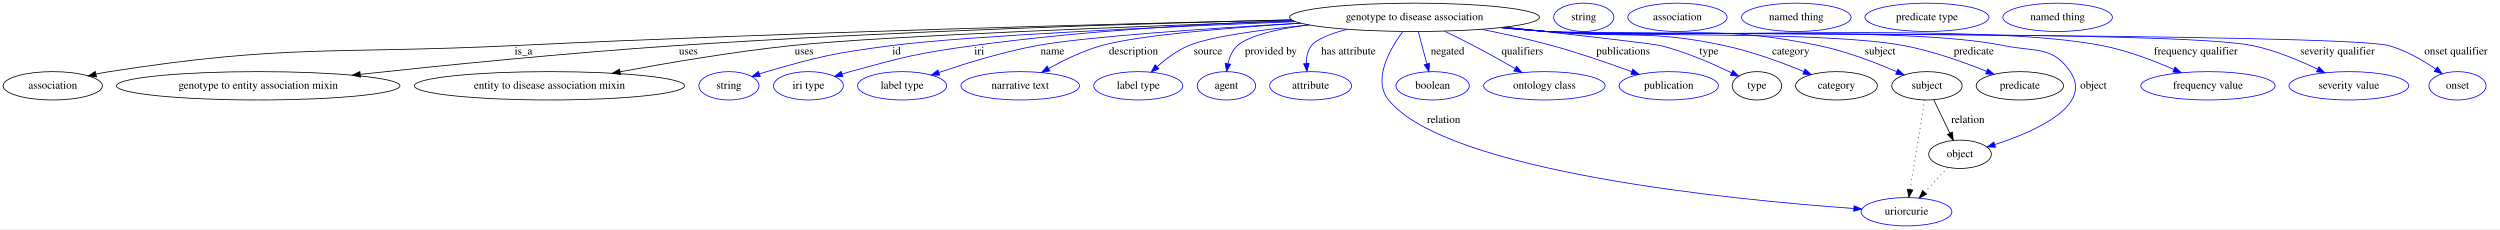
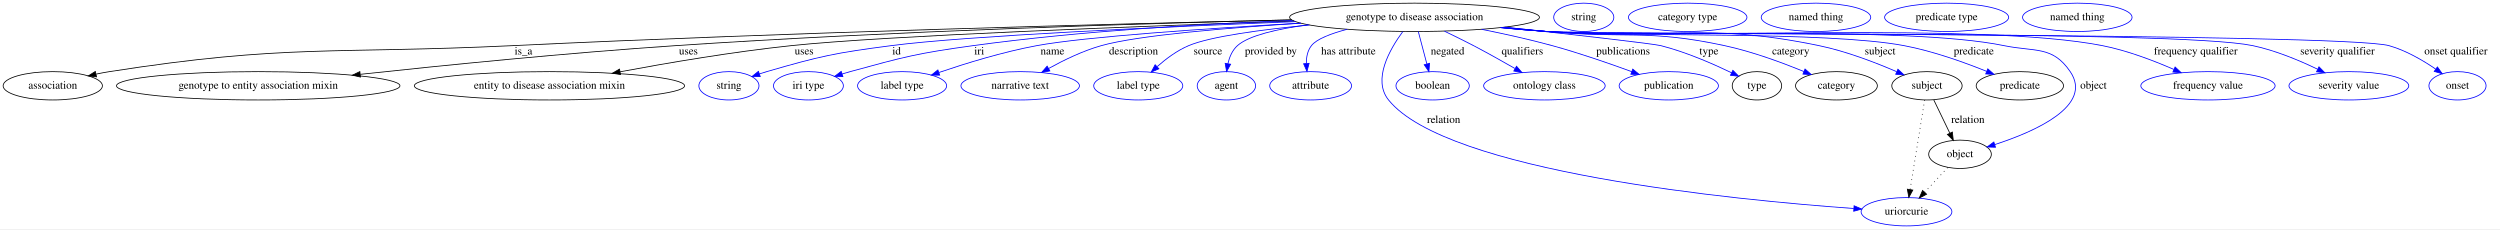
<svg xmlns="http://www.w3.org/2000/svg" width="3176pt" height="291pt" viewBox="0.00 0.00 3176.04 291.00">
  <g id="graph0" class="graph" transform="scale(1 1) rotate(0) translate(4 287)">
    <polygon fill="#ffffff" stroke="transparent" points="-4,4 -4,-287 3172.044,-287 3172.044,4 -4,4" />
    <g id="node1" class="node">
      <ellipse fill="none" stroke="#000000" cx="1793.044" cy="-265" rx="158.672" ry="18" />
      <text text-anchor="middle" x="1793.044" y="-261.3" font-family="Times,serif" font-size="14.00" fill="#000000">genotype to disease association</text>
    </g>
    <g id="node2" class="node">
      <ellipse fill="none" stroke="#000000" cx="63.044" cy="-178" rx="63.089" ry="18" />
      <text text-anchor="middle" x="63.044" y="-174.3" font-family="Times,serif" font-size="14.00" fill="#000000">association</text>
    </g>
    <g id="edge1" class="edge">
      <path fill="none" stroke="#000000" d="M1636.811,-261.723C1416.172,-256.724 1000.71,-245.948 647.044,-229 419.278,-218.085 360.35,-231.129 135.044,-196 129.554,-195.144 123.871,-194.066 118.214,-192.864" />
      <polygon fill="#000000" stroke="#000000" points="118.635,-189.371 108.111,-190.589 117.098,-196.2 118.635,-189.371" />
      <text text-anchor="middle" x="661.044" y="-217.8" font-family="Times,serif" font-size="14.00" fill="#000000">is_a</text>
    </g>
    <g id="node3" class="node">
      <ellipse fill="none" stroke="#000000" cx="324.044" cy="-178" rx="180.068" ry="18" />
      <text text-anchor="middle" x="324.044" y="-174.3" font-family="Times,serif" font-size="14.00" fill="#000000">genotype to entity association mixin</text>
    </g>
    <g id="edge2" class="edge">
      <path fill="none" stroke="#000000" d="M1636.722,-261.76C1450.239,-257.259 1129.131,-247.493 854.044,-229 717.23,-219.802 561.014,-204.14 453.82,-192.593" />
      <polygon fill="#000000" stroke="#000000" points="453.92,-189.083 443.602,-191.489 453.168,-196.043 453.92,-189.083" />
      <text text-anchor="middle" x="870.544" y="-217.8" font-family="Times,serif" font-size="14.00" fill="#000000">uses</text>
    </g>
    <g id="node4" class="node">
      <ellipse fill="none" stroke="#000000" cx="694.044" cy="-178" rx="171.67" ry="18" />
      <text text-anchor="middle" x="694.044" y="-174.3" font-family="Times,serif" font-size="14.00" fill="#000000">entity to disease association mixin</text>
    </g>
    <g id="edge3" class="edge">
      <path fill="none" stroke="#000000" d="M1640.073,-260.219C1445.544,-253.76 1120.561,-241.598 1001.044,-229 927.497,-221.247 844.831,-207.205 783.824,-195.815" />
      <polygon fill="#000000" stroke="#000000" points="784.316,-192.346 773.842,-193.939 783.023,-199.226 784.316,-192.346" />
      <text text-anchor="middle" x="1017.544" y="-217.8" font-family="Times,serif" font-size="14.00" fill="#000000">uses</text>
    </g>
    <g id="node5" class="node">
      <ellipse fill="none" stroke="#0000ff" cx="922.044" cy="-178" rx="38.194" ry="18" />
      <text text-anchor="middle" x="922.044" y="-174.3" font-family="Times,serif" font-size="14.00" fill="#000000">string</text>
    </g>
    <g id="edge4" class="edge">
      <path fill="none" stroke="#0000ff" d="M1641.774,-259.481C1476.838,-252.987 1223.63,-241.496 1128.044,-229 1056.912,-219.701 1038.942,-215.986 970.044,-196 967.063,-195.135 964.004,-194.172 960.942,-193.153" />
      <polygon fill="#0000ff" stroke="#0000ff" points="961.846,-189.762 951.252,-189.763 959.535,-196.369 961.846,-189.762" />
      <text text-anchor="middle" x="1135.044" y="-217.8" font-family="Times,serif" font-size="14.00" fill="#000000">id</text>
    </g>
    <g id="node6" class="node">
      <ellipse fill="none" stroke="#0000ff" cx="1023.044" cy="-178" rx="44.393" ry="18" />
      <text text-anchor="middle" x="1023.044" y="-174.3" font-family="Times,serif" font-size="14.00" fill="#000000">iri type</text>
    </g>
    <g id="edge5" class="edge">
      <path fill="none" stroke="#0000ff" d="M1638.266,-261.073C1525.272,-256.749 1368.621,-247.728 1232.044,-229 1161.834,-219.372 1144.383,-214.761 1076.044,-196 1072.71,-195.085 1069.28,-194.076 1065.843,-193.018" />
      <polygon fill="#0000ff" stroke="#0000ff" points="1066.81,-189.653 1056.219,-189.94 1064.678,-196.32 1066.81,-189.653" />
      <text text-anchor="middle" x="1240.044" y="-217.8" font-family="Times,serif" font-size="14.00" fill="#000000">iri</text>
    </g>
    <g id="node7" class="node">
      <ellipse fill="none" stroke="#0000ff" cx="1142.044" cy="-178" rx="56.59" ry="18" />
      <text text-anchor="middle" x="1142.044" y="-174.3" font-family="Times,serif" font-size="14.00" fill="#000000">label type</text>
    </g>
    <g id="edge6" class="edge">
      <path fill="none" stroke="#0000ff" d="M1648.35,-257.574C1530.942,-250.911 1375.092,-240.442 1313.044,-229 1270.203,-221.1 1222.832,-206.491 1188.834,-194.927" />
      <polygon fill="#0000ff" stroke="#0000ff" points="1189.768,-191.547 1179.174,-191.601 1187.489,-198.166 1189.768,-191.547" />
      <text text-anchor="middle" x="1333.044" y="-217.8" font-family="Times,serif" font-size="14.00" fill="#000000">name</text>
    </g>
    <g id="node8" class="node">
      <ellipse fill="none" stroke="#0000ff" cx="1292.044" cy="-178" rx="75.287" ry="18" />
      <text text-anchor="middle" x="1292.044" y="-174.3" font-family="Times,serif" font-size="14.00" fill="#000000">narrative text</text>
    </g>
    <g id="edge7" class="edge">
      <path fill="none" stroke="#0000ff" d="M1648.714,-257.519C1554.8,-251.581 1441.451,-242.093 1395.044,-229 1371.668,-222.405 1347.236,-210.551 1328.036,-199.931" />
      <polygon fill="#0000ff" stroke="#0000ff" points="1329.759,-196.885 1319.333,-195.004 1326.311,-202.976 1329.759,-196.885" />
      <text text-anchor="middle" x="1436.044" y="-217.8" font-family="Times,serif" font-size="14.00" fill="#000000">description</text>
    </g>
    <g id="node9" class="node">
      <ellipse fill="none" stroke="#0000ff" cx="1442.044" cy="-178" rx="56.59" ry="18" />
      <text text-anchor="middle" x="1442.044" y="-174.3" font-family="Times,serif" font-size="14.00" fill="#000000">label type</text>
    </g>
    <g id="edge8" class="edge">
      <path fill="none" stroke="#0000ff" d="M1659.617,-255.221C1598.607,-249.341 1533.81,-240.7 1506.044,-229 1491.4,-222.829 1477.335,-212.315 1466.139,-202.43" />
      <polygon fill="#0000ff" stroke="#0000ff" points="1468.252,-199.618 1458.526,-195.416 1463.508,-204.766 1468.252,-199.618" />
      <text text-anchor="middle" x="1530.544" y="-217.8" font-family="Times,serif" font-size="14.00" fill="#000000">source</text>
    </g>
    <g id="node10" class="node">
      <ellipse fill="none" stroke="#0000ff" cx="1554.044" cy="-178" rx="37.093" ry="18" />
      <text text-anchor="middle" x="1554.044" y="-174.3" font-family="Times,serif" font-size="14.00" fill="#000000">agent</text>
    </g>
    <g id="edge9" class="edge">
      <path fill="none" stroke="#0000ff" d="M1657.912,-255.532C1618.649,-250.203 1582.442,-241.905 1568.044,-229 1561.531,-223.162 1557.926,-214.606 1555.968,-206.164" />
      <polygon fill="#0000ff" stroke="#0000ff" points="1559.391,-205.411 1554.31,-196.113 1552.484,-206.55 1559.391,-205.411" />
      <text text-anchor="middle" x="1610.544" y="-217.8" font-family="Times,serif" font-size="14.00" fill="#000000">provided by</text>
    </g>
    <g id="node11" class="node">
      <ellipse fill="none" stroke="#0000ff" cx="1661.044" cy="-178" rx="51.991" ry="18" />
      <text text-anchor="middle" x="1661.044" y="-174.3" font-family="Times,serif" font-size="14.00" fill="#000000">attribute</text>
    </g>
    <g id="edge10" class="edge">
      <path fill="none" stroke="#0000ff" d="M1707.454,-249.787C1686.687,-244.314 1668.561,-237.378 1662.044,-229 1657.13,-222.682 1655.561,-214.467 1655.588,-206.483" />
      <polygon fill="#0000ff" stroke="#0000ff" points="1659.094,-206.544 1656.396,-196.298 1652.116,-205.99 1659.094,-206.544" />
      <text text-anchor="middle" x="1709.044" y="-217.8" font-family="Times,serif" font-size="14.00" fill="#000000">has attribute</text>
    </g>
    <g id="node12" class="node">
      <ellipse fill="none" stroke="#0000ff" cx="2418.044" cy="-18" rx="57.69" ry="18" />
      <text text-anchor="middle" x="2418.044" y="-14.3" font-family="Times,serif" font-size="14.00" fill="#000000">uriorcurie</text>
    </g>
    <g id="edge11" class="edge">
      <path fill="none" stroke="#0000ff" d="M1778.049,-246.764C1761.394,-224.182 1739.401,-185.574 1760.044,-160 1833.953,-68.44 2198.731,-33.06 2351.043,-22.131" />
      <polygon fill="#0000ff" stroke="#0000ff" points="2351.47,-25.609 2361.2,-21.416 2350.979,-18.627 2351.47,-25.609" />
      <text text-anchor="middle" x="1830.044" y="-130.8" font-family="Times,serif" font-size="14.00" fill="#000000">relation</text>
    </g>
    <g id="node13" class="node">
      <ellipse fill="none" stroke="#0000ff" cx="1816.044" cy="-178" rx="46.593" ry="18" />
      <text text-anchor="middle" x="1816.044" y="-174.3" font-family="Times,serif" font-size="14.00" fill="#000000">boolean</text>
    </g>
    <g id="edge12" class="edge">
      <path fill="none" stroke="#0000ff" d="M1797.81,-246.974C1800.956,-235.075 1805.139,-219.251 1808.705,-205.761" />
      <polygon fill="#0000ff" stroke="#0000ff" points="1812.113,-206.566 1811.285,-196.003 1805.345,-204.777 1812.113,-206.566" />
      <text text-anchor="middle" x="1835.044" y="-217.8" font-family="Times,serif" font-size="14.00" fill="#000000">negated</text>
    </g>
    <g id="node14" class="node">
      <ellipse fill="none" stroke="#0000ff" cx="1958.044" cy="-178" rx="77.187" ry="18" />
      <text text-anchor="middle" x="1958.044" y="-174.3" font-family="Times,serif" font-size="14.00" fill="#000000">ontology class</text>
    </g>
    <g id="edge13" class="edge">
      <path fill="none" stroke="#0000ff" d="M1831.063,-247.367C1842.986,-241.673 1856.14,-235.221 1868.044,-229 1885.475,-219.892 1904.461,-209.244 1920.484,-200.04" />
      <polygon fill="#0000ff" stroke="#0000ff" points="1922.63,-202.842 1929.54,-194.81 1919.13,-196.78 1922.63,-202.842" />
      <text text-anchor="middle" x="1930.044" y="-217.8" font-family="Times,serif" font-size="14.00" fill="#000000">qualifiers</text>
    </g>
    <g id="node15" class="node">
      <ellipse fill="none" stroke="#0000ff" cx="2116.044" cy="-178" rx="63.089" ry="18" />
      <text text-anchor="middle" x="2116.044" y="-174.3" font-family="Times,serif" font-size="14.00" fill="#000000">publication</text>
    </g>
    <g id="edge14" class="edge">
      <path fill="none" stroke="#0000ff" d="M1878.128,-249.788C1906.873,-244.043 1939.026,-236.949 1968.044,-229 2002.309,-219.614 2040.171,-206.516 2069.022,-195.943" />
      <polygon fill="#0000ff" stroke="#0000ff" points="2070.274,-199.212 2078.442,-192.464 2067.849,-192.645 2070.274,-199.212" />
      <text text-anchor="middle" x="2058.044" y="-217.8" font-family="Times,serif" font-size="14.00" fill="#000000">publications</text>
    </g>
    <g id="node16" class="node">
      <ellipse fill="none" stroke="#000000" cx="2228.044" cy="-178" rx="31.396" ry="18" />
      <text text-anchor="middle" x="2228.044" y="-174.3" font-family="Times,serif" font-size="14.00" fill="#000000">type</text>
    </g>
    <g id="edge15" class="edge">
      <path fill="none" stroke="#0000ff" d="M1907.926,-252.514C1993.155,-243.133 2096.236,-231.489 2106.044,-229 2137.671,-220.973 2171.786,-206.138 2195.877,-194.53" />
      <polygon fill="#0000ff" stroke="#0000ff" points="2197.473,-197.645 2204.912,-190.101 2194.392,-191.36 2197.473,-197.645" />
      <text text-anchor="middle" x="2167.044" y="-217.8" font-family="Times,serif" font-size="14.00" fill="#000000">type</text>
    </g>
    <g id="node18" class="node">
      <ellipse fill="none" stroke="#000000" cx="2329.044" cy="-178" rx="51.991" ry="18" />
      <text text-anchor="middle" x="2329.044" y="-174.3" font-family="Times,serif" font-size="14.00" fill="#000000">category</text>
    </g>
    <g id="edge16" class="edge">
      <path fill="none" stroke="#0000ff" d="M1906.868,-252.38C1924.982,-250.494 1943.521,-248.636 1961.044,-247 2061.37,-237.632 2088.541,-250.216 2187.044,-229 2221.862,-221.501 2259.753,-207.581 2287.629,-196.176" />
      <polygon fill="#0000ff" stroke="#0000ff" points="2289.159,-199.331 2297.051,-192.261 2286.473,-192.866 2289.159,-199.331" />
      <text text-anchor="middle" x="2271.044" y="-217.8" font-family="Times,serif" font-size="14.00" fill="#000000">category</text>
    </g>
    <g id="node20" class="node">
      <ellipse fill="none" stroke="#000000" cx="2444.044" cy="-178" rx="44.693" ry="18" />
      <text text-anchor="middle" x="2444.044" y="-174.3" font-family="Times,serif" font-size="14.00" fill="#000000">subject</text>
    </g>
    <g id="edge17" class="edge">
      <path fill="none" stroke="#0000ff" d="M1904.569,-252.186C1923.403,-250.27 1942.769,-248.453 1961.044,-247 2114.546,-234.793 2156.257,-260.222 2307.044,-229 2341.352,-221.896 2378.497,-207.624 2405.443,-195.98" />
      <polygon fill="#0000ff" stroke="#0000ff" points="2407.14,-199.057 2414.885,-191.827 2404.322,-192.649 2407.14,-199.057" />
      <text text-anchor="middle" x="2384.544" y="-217.8" font-family="Times,serif" font-size="14.00" fill="#000000">subject</text>
    </g>
    <g id="node22" class="node">
      <ellipse fill="none" stroke="#000000" cx="2562.044" cy="-178" rx="55.491" ry="18" />
      <text text-anchor="middle" x="2562.044" y="-174.3" font-family="Times,serif" font-size="14.00" fill="#000000">predicate</text>
    </g>
    <g id="edge18" class="edge">
      <path fill="none" stroke="#0000ff" d="M1903.65,-252.083C1922.77,-250.156 1942.467,-248.362 1961.044,-247 2061.742,-239.618 2315.832,-247.75 2415.044,-229 2451.412,-222.127 2490.958,-208.002 2519.864,-196.357" />
      <polygon fill="#0000ff" stroke="#0000ff" points="2521.312,-199.546 2529.239,-192.517 2518.658,-193.069 2521.312,-199.546" />
      <text text-anchor="middle" x="2503.544" y="-217.8" font-family="Times,serif" font-size="14.00" fill="#000000">predicate</text>
    </g>
    <g id="node24" class="node">
      <ellipse fill="none" stroke="#000000" cx="2486.044" cy="-91" rx="39.794" ry="18" />
      <text text-anchor="middle" x="2486.044" y="-87.3" font-family="Times,serif" font-size="14.00" fill="#000000">object</text>
    </g>
    <g id="edge19" class="edge">
      <path fill="none" stroke="#0000ff" d="M1903.189,-251.992C1922.451,-250.062 1942.315,-248.292 1961.044,-247 2089.911,-238.113 2415.515,-254.998 2542.044,-229 2581.334,-220.927 2603.455,-229.145 2626.044,-196 2655.622,-152.603 2581.425,-119.938 2530.111,-103.299" />
      <polygon fill="#0000ff" stroke="#0000ff" points="2531.098,-99.941 2520.509,-100.283 2529.001,-106.619 2531.098,-99.941" />
      <text text-anchor="middle" x="2655.544" y="-174.3" font-family="Times,serif" font-size="14.00" fill="#000000">object</text>
    </g>
    <g id="node26" class="node">
      <ellipse fill="none" stroke="#0000ff" cx="2801.044" cy="-178" rx="85.285" ry="18" />
      <text text-anchor="middle" x="2801.044" y="-174.3" font-family="Times,serif" font-size="14.00" fill="#000000">frequency value</text>
    </g>
    <g id="edge20" class="edge">
      <path fill="none" stroke="#0000ff" d="M1902.732,-251.951C1922.135,-250.013 1942.166,-248.25 1961.044,-247 2117.641,-236.632 2513.066,-259.345 2667.044,-229 2698.337,-222.833 2731.873,-210.063 2757.568,-198.845" />
      <polygon fill="#0000ff" stroke="#0000ff" points="2759.301,-201.905 2767.011,-194.639 2756.452,-195.511 2759.301,-201.905" />
      <text text-anchor="middle" x="2785.544" y="-217.8" font-family="Times,serif" font-size="14.00" fill="#000000">frequency qualifier</text>
    </g>
    <g id="node27" class="node">
      <ellipse fill="none" stroke="#0000ff" cx="2980.044" cy="-178" rx="76.087" ry="18" />
      <text text-anchor="middle" x="2980.044" y="-174.3" font-family="Times,serif" font-size="14.00" fill="#000000">severity value</text>
    </g>
    <g id="edge21" class="edge">
      <path fill="none" stroke="#0000ff" d="M1902.275,-251.909C1921.82,-249.963 1942.016,-248.208 1961.044,-247 2060.531,-240.684 2760.506,-249.587 2858.044,-229 2886.67,-222.958 2917.03,-210.293 2940.302,-199.096" />
      <polygon fill="#0000ff" stroke="#0000ff" points="2942.068,-202.128 2949.495,-194.573 2938.977,-195.847 2942.068,-202.128" />
      <text text-anchor="middle" x="2965.544" y="-217.8" font-family="Times,serif" font-size="14.00" fill="#000000">severity qualifier</text>
    </g>
    <g id="node28" class="node">
      <ellipse fill="none" stroke="#0000ff" cx="3118.044" cy="-178" rx="36.294" ry="18" />
      <text text-anchor="middle" x="3118.044" y="-174.3" font-family="Times,serif" font-size="14.00" fill="#000000">onset</text>
    </g>
    <g id="edge22" class="edge">
      <path fill="none" stroke="#0000ff" d="M1902.272,-251.858C1921.817,-249.917 1942.014,-248.177 1961.044,-247 2020.384,-243.329 2973.802,-245.059 3031.044,-229 3052.379,-223.014 3073.883,-210.482 3090.174,-199.339" />
      <polygon fill="#0000ff" stroke="#0000ff" points="3092.511,-201.974 3098.654,-193.342 3088.469,-196.258 3092.511,-201.974" />
      <text text-anchor="middle" x="3116.044" y="-217.8" font-family="Times,serif" font-size="14.00" fill="#000000">onset qualifier</text>
    </g>
    <g id="node17" class="node">
      <ellipse fill="none" stroke="#0000ff" cx="2008.044" cy="-265" rx="38.194" ry="18" />
      <text text-anchor="middle" x="2008.044" y="-261.3" font-family="Times,serif" font-size="14.00" fill="#000000">string</text>
    </g>
    <g id="node19" class="node">
-       <ellipse fill="none" stroke="#0000ff" cx="2127.044" cy="-265" rx="63.089" ry="18" />
-       <text text-anchor="middle" x="2127.044" y="-261.3" font-family="Times,serif" font-size="14.00" fill="#000000">association</text>
+       <ellipse fill="none" stroke="#0000ff" cx="2140.044" cy="-265" rx="75.287" ry="18" />
+       <text text-anchor="middle" x="2140.044" y="-261.3" font-family="Times,serif" font-size="14.00" fill="#000000">category type</text>
    </g>
    <g id="edge24" class="edge">
      <path fill="none" stroke="#000000" stroke-dasharray="1,5" d="M2441.112,-159.957C2436.607,-132.229 2427.943,-78.913 2422.61,-46.098" />
      <polygon fill="#000000" stroke="#000000" points="2426.064,-45.532 2421.006,-36.223 2419.155,-46.654 2426.064,-45.532" />
    </g>
    <g id="edge23" class="edge">
      <path fill="none" stroke="#000000" d="M2452.747,-159.974C2458.586,-147.878 2466.383,-131.726 2472.965,-118.093" />
      <polygon fill="#000000" stroke="#000000" points="2476.301,-119.233 2477.497,-108.706 2469.997,-116.19 2476.301,-119.233" />
      <text text-anchor="middle" x="2496.044" y="-130.8" font-family="Times,serif" font-size="14.00" fill="#000000">relation</text>
    </g>
    <g id="node21" class="node">
-       <ellipse fill="none" stroke="#0000ff" cx="2278.044" cy="-265" rx="69.588" ry="18" />
-       <text text-anchor="middle" x="2278.044" y="-261.3" font-family="Times,serif" font-size="14.00" fill="#000000">named thing</text>
+       <ellipse fill="none" stroke="#0000ff" cx="2303.044" cy="-265" rx="69.588" ry="18" />
+       <text text-anchor="middle" x="2303.044" y="-261.3" font-family="Times,serif" font-size="14.00" fill="#000000">named thing</text>
    </g>
    <g id="node23" class="node">
-       <ellipse fill="none" stroke="#0000ff" cx="2444.044" cy="-265" rx="78.786" ry="18" />
-       <text text-anchor="middle" x="2444.044" y="-261.3" font-family="Times,serif" font-size="14.00" fill="#000000">predicate type</text>
+       <ellipse fill="none" stroke="#0000ff" cx="2469.044" cy="-265" rx="78.786" ry="18" />
+       <text text-anchor="middle" x="2469.044" y="-261.3" font-family="Times,serif" font-size="14.00" fill="#000000">predicate type</text>
    </g>
    <g id="edge25" class="edge">
      <path fill="none" stroke="#000000" stroke-dasharray="1,5" d="M2470.273,-74.069C2461.644,-64.805 2450.791,-53.154 2441.217,-42.876" />
      <polygon fill="#000000" stroke="#000000" points="2443.58,-40.278 2434.203,-35.346 2438.458,-45.049 2443.58,-40.278" />
    </g>
    <g id="node25" class="node">
-       <ellipse fill="none" stroke="#0000ff" cx="2610.044" cy="-265" rx="69.588" ry="18" />
-       <text text-anchor="middle" x="2610.044" y="-261.3" font-family="Times,serif" font-size="14.00" fill="#000000">named thing</text>
+       <ellipse fill="none" stroke="#0000ff" cx="2635.044" cy="-265" rx="69.588" ry="18" />
+       <text text-anchor="middle" x="2635.044" y="-261.3" font-family="Times,serif" font-size="14.00" fill="#000000">named thing</text>
    </g>
  </g>
</svg>
